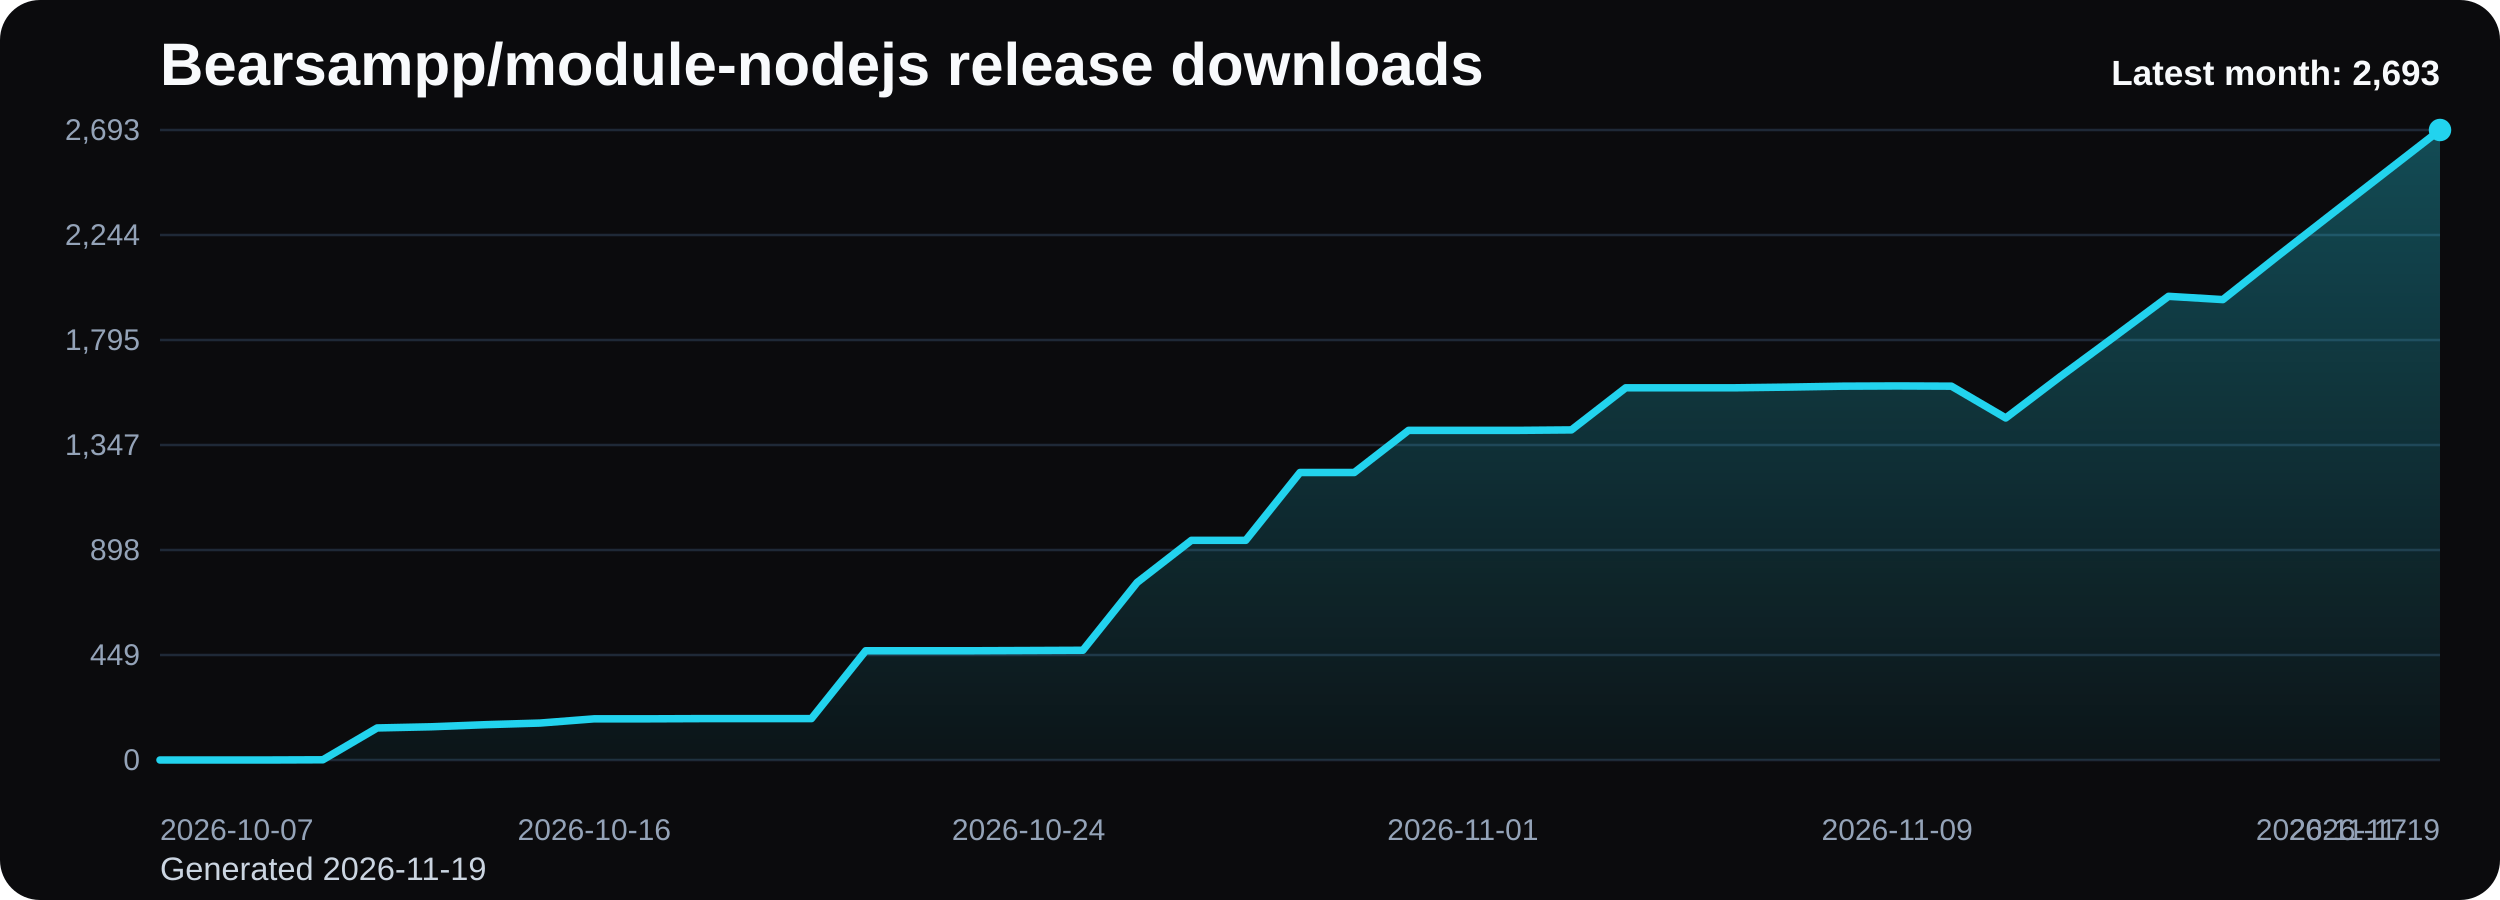
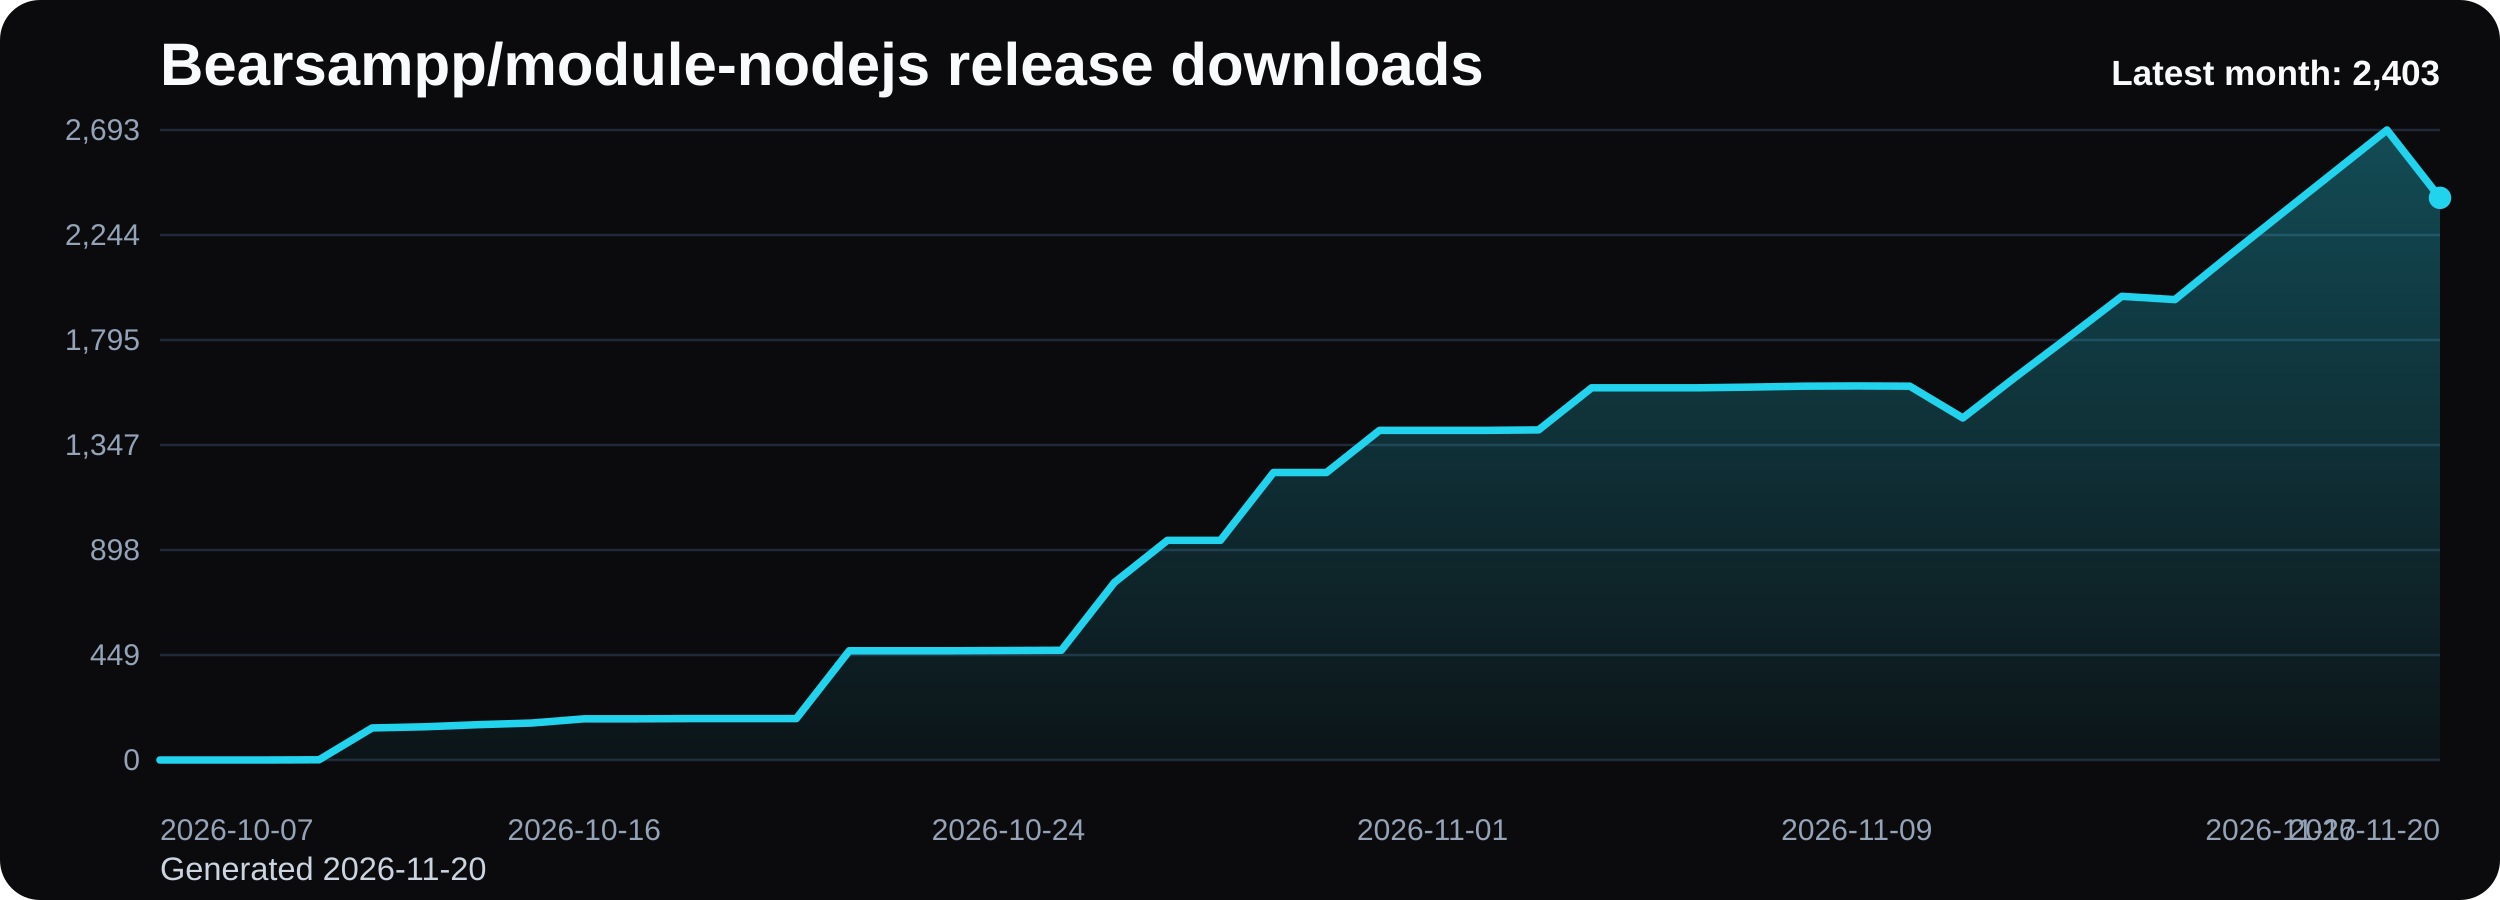
<svg xmlns="http://www.w3.org/2000/svg" viewBox="0 0 1000 360" role="img" aria-label="Bearsampp/module-nodejs release downloads chart">
  <defs>
    <linearGradient id="fill-monthly-black" x1="0" y1="0" x2="0" y2="1">
      <stop offset="0%" stop-color="#22d3ee" stop-opacity="0.32" />
      <stop offset="100%" stop-color="#22d3ee" stop-opacity="0.05" />
    </linearGradient>
    <style>
      .bg { fill: #0b0b0d; }
      .title { font: 700 24px Arial, sans-serif; fill: #f8fafc; }
      .sub { font: 400 13px Arial, sans-serif; fill: #cbd5e1; }
      .grid { stroke: #1f2937; stroke-width: 1; }
      .axis { font: 400 12px Arial, sans-serif; fill: #94a3b8; }
      .line { fill: none; stroke: #22d3ee; stroke-width: 3; stroke-linecap: round; stroke-linejoin: round; }
      .dot { fill: #22d3ee; }
      .value { font: 600 11px Arial, sans-serif; fill: #cbd5e1; }
      .latest { font: 700 14px Arial, sans-serif; fill: #f8fafc; }
    </style>
  </defs>
  <rect class="bg" x="0" y="0" width="1000" height="360" rx="16" />
  <text class="title" x="64" y="34">Bearsampp/module-nodejs release downloads</text>
-   <text class="sub" x="64" y="352">Generated 2026-11-19</text>
+   <text class="sub" x="64" y="352">Generated 2026-11-20</text>
  <line x1="64" y1="52.00" x2="976" y2="52.00" class="grid" />
  <text x="56" y="56.00" text-anchor="end" class="axis">2,693</text>
  <line x1="64" y1="94.00" x2="976" y2="94.00" class="grid" />
  <text x="56" y="98.00" text-anchor="end" class="axis">2,244</text>
  <line x1="64" y1="136.00" x2="976" y2="136.00" class="grid" />
  <text x="56" y="140.00" text-anchor="end" class="axis">1,795</text>
  <line x1="64" y1="178.00" x2="976" y2="178.00" class="grid" />
  <text x="56" y="182.00" text-anchor="end" class="axis">1,347</text>
  <line x1="64" y1="220.00" x2="976" y2="220.00" class="grid" />
  <text x="56" y="224.00" text-anchor="end" class="axis">898</text>
  <line x1="64" y1="262.00" x2="976" y2="262.00" class="grid" />
  <text x="56" y="266.00" text-anchor="end" class="axis">449</text>
  <line x1="64" y1="304.00" x2="976" y2="304.00" class="grid" />
  <text x="56" y="308.00" text-anchor="end" class="axis">0</text>
-   <path d="M 64.00 304 L 64.00 304.00 L 85.71 304.00 L 107.43 304.00 L 129.14 303.91 L 150.86 291.18 L 172.57 290.71 L 194.29 289.87 L 216.00 289.22 L 237.71 287.53 L 259.43 287.53 L 281.14 287.44 L 302.86 287.44 L 324.57 287.44 L 346.29 260.30 L 368.00 260.30 L 389.71 260.30 L 411.43 260.21 L 433.14 260.11 L 454.86 232.98 L 476.57 216.13 L 498.29 216.13 L 520.00 189.00 L 541.71 189.00 L 563.43 172.15 L 585.14 172.15 L 606.86 172.15 L 628.57 171.96 L 650.29 155.12 L 672.00 155.12 L 693.71 155.12 L 715.43 154.84 L 737.14 154.47 L 758.86 154.37 L 780.57 154.47 L 802.29 167.19 L 824.00 150.72 L 845.71 134.72 L 867.43 118.53 L 889.14 119.84 L 910.86 102.62 L 932.57 85.69 L 954.29 68.84 L 976.00 52.00 L 976.00 304 Z" fill="url(#fill-monthly-black)" />
-   <polyline class="line" points="64.00,304.00 85.71,304.00 107.43,304.00 129.14,303.91 150.86,291.18 172.57,290.71 194.29,289.87 216.00,289.22 237.71,287.53 259.43,287.53 281.14,287.44 302.86,287.44 324.57,287.44 346.29,260.30 368.00,260.30 389.71,260.30 411.43,260.21 433.14,260.11 454.86,232.98 476.57,216.13 498.29,216.13 520.00,189.00 541.71,189.00 563.43,172.15 585.14,172.15 606.86,172.15 628.57,171.96 650.29,155.12 672.00,155.12 693.71,155.12 715.43,154.84 737.14,154.47 758.86,154.37 780.57,154.47 802.29,167.19 824.00,150.72 845.71,134.72 867.43,118.53 889.14,119.84 910.86,102.62 932.57,85.69 954.29,68.84 976.00,52.00" />
-   <circle class="dot" cx="976.00" cy="52.00" r="4.5" />
+   <path d="M 64.00 304 L 64.00 304.00 L 85.21 304.00 L 106.42 304.00 L 127.63 303.91 L 148.84 291.18 L 170.05 290.71 L 191.26 289.87 L 212.47 289.22 L 233.67 287.53 L 254.88 287.53 L 276.09 287.44 L 297.30 287.44 L 318.51 287.44 L 339.72 260.30 L 360.93 260.30 L 382.14 260.30 L 403.35 260.21 L 424.56 260.11 L 445.77 232.98 L 466.98 216.13 L 488.19 216.13 L 509.40 189.00 L 530.60 189.00 L 551.81 172.15 L 573.02 172.15 L 594.23 172.15 L 615.44 171.96 L 636.65 155.12 L 657.86 155.12 L 679.07 155.12 L 700.28 154.84 L 721.49 154.47 L 742.70 154.37 L 763.91 154.47 L 785.12 167.19 L 806.33 150.72 L 827.53 134.72 L 848.74 118.53 L 869.95 119.84 L 891.16 102.62 L 912.37 85.69 L 933.58 68.84 L 954.79 52.00 L 976.00 79.14 L 976.00 304 Z" fill="url(#fill-monthly-black)" />
+   <polyline class="line" points="64.00,304.00 85.21,304.00 106.42,304.00 127.63,303.91 148.84,291.18 170.05,290.71 191.26,289.87 212.47,289.22 233.67,287.53 254.88,287.53 276.09,287.44 297.30,287.44 318.51,287.44 339.72,260.30 360.93,260.30 382.14,260.30 403.35,260.21 424.56,260.11 445.77,232.98 466.98,216.13 488.19,216.13 509.40,189.00 530.60,189.00 551.81,172.15 573.02,172.15 594.23,172.15 615.44,171.96 636.65,155.12 657.86,155.12 679.07,155.12 700.28,154.84 721.49,154.47 742.70,154.37 763.91,154.47 785.12,167.19 806.33,150.72 827.53,134.72 848.74,118.53 869.95,119.84 891.16,102.62 912.37,85.69 933.58,68.84 954.79,52.00 976.00,79.14" />
+   <circle class="dot" cx="976.00" cy="79.14" r="4.5" />
  <text class="axis" x="64.00" y="336" text-anchor="start">2026-10-07</text>
-   <text class="axis" x="237.71" y="336" text-anchor="middle">2026-10-16</text>
-   <text class="axis" x="411.43" y="336" text-anchor="middle">2026-10-24</text>
-   <text class="axis" x="585.14" y="336" text-anchor="middle">2026-11-01</text>
-   <text class="axis" x="758.86" y="336" text-anchor="middle">2026-11-09</text>
-   <text class="axis" x="932.57" y="336" text-anchor="middle">2026-11-17</text>
-   <text class="axis" x="976.00" y="336" text-anchor="end">2026-11-19</text>
-   <text class="latest" x="976" y="34" text-anchor="end">Latest month: 2,693</text>
+   <text class="axis" x="233.67" y="336" text-anchor="middle">2026-10-16</text>
+   <text class="axis" x="403.35" y="336" text-anchor="middle">2026-10-24</text>
+   <text class="axis" x="573.02" y="336" text-anchor="middle">2026-11-01</text>
+   <text class="axis" x="742.70" y="336" text-anchor="middle">2026-11-09</text>
+   <text class="axis" x="912.37" y="336" text-anchor="middle">2026-11-17</text>
+   <text class="axis" x="976.00" y="336" text-anchor="end">2026-11-20</text>
+   <text class="latest" x="976" y="34" text-anchor="end">Latest month: 2,403</text>
</svg>
